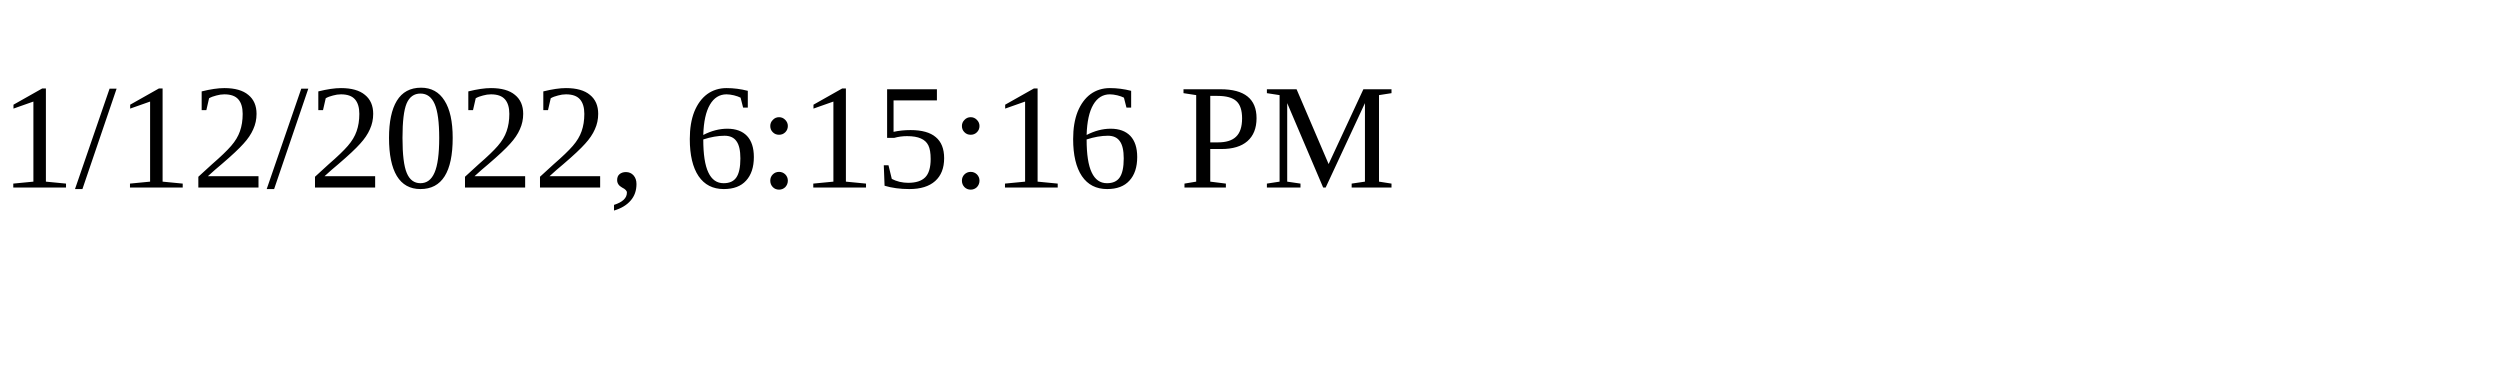
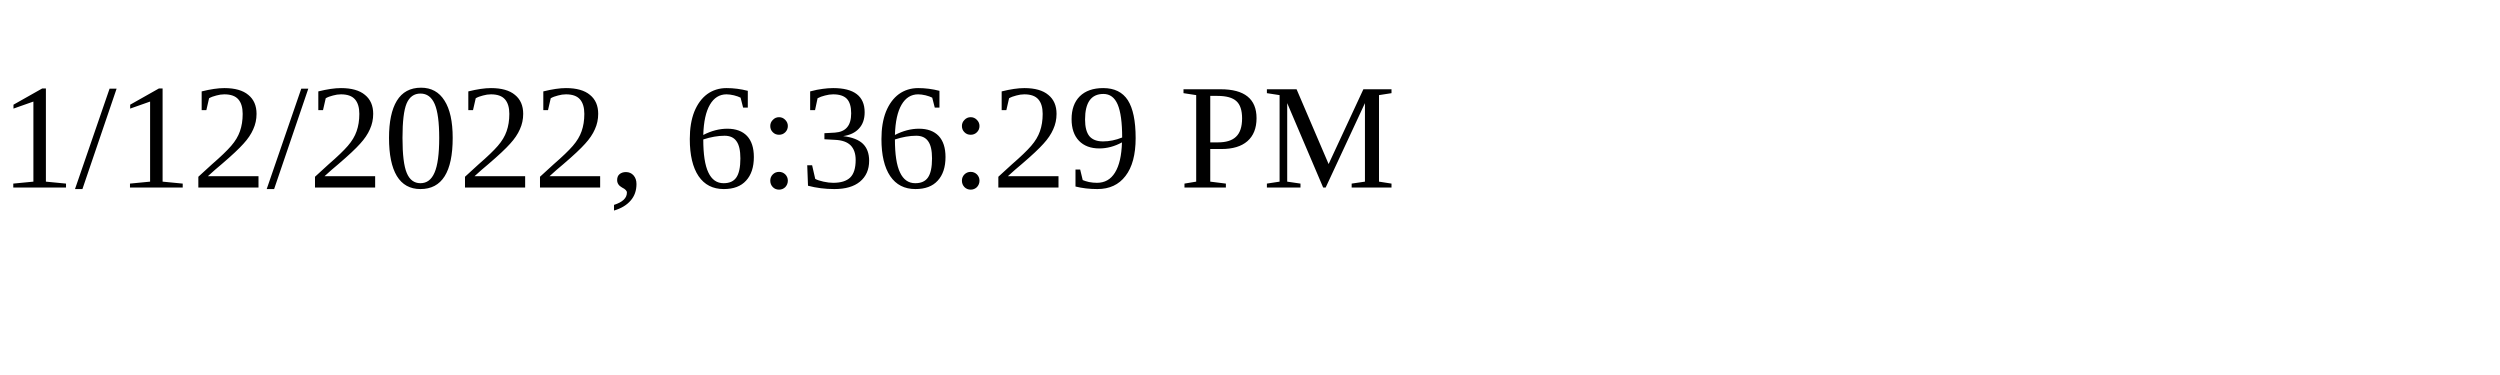
<svg xmlns="http://www.w3.org/2000/svg" height="30" width="200">
-   <text x="0" y="15">1/12/2022, 6:15:16 PM</text>
+   <text x="0" y="15">1/12/2022, 6:36:29 PM</text>
</svg>
